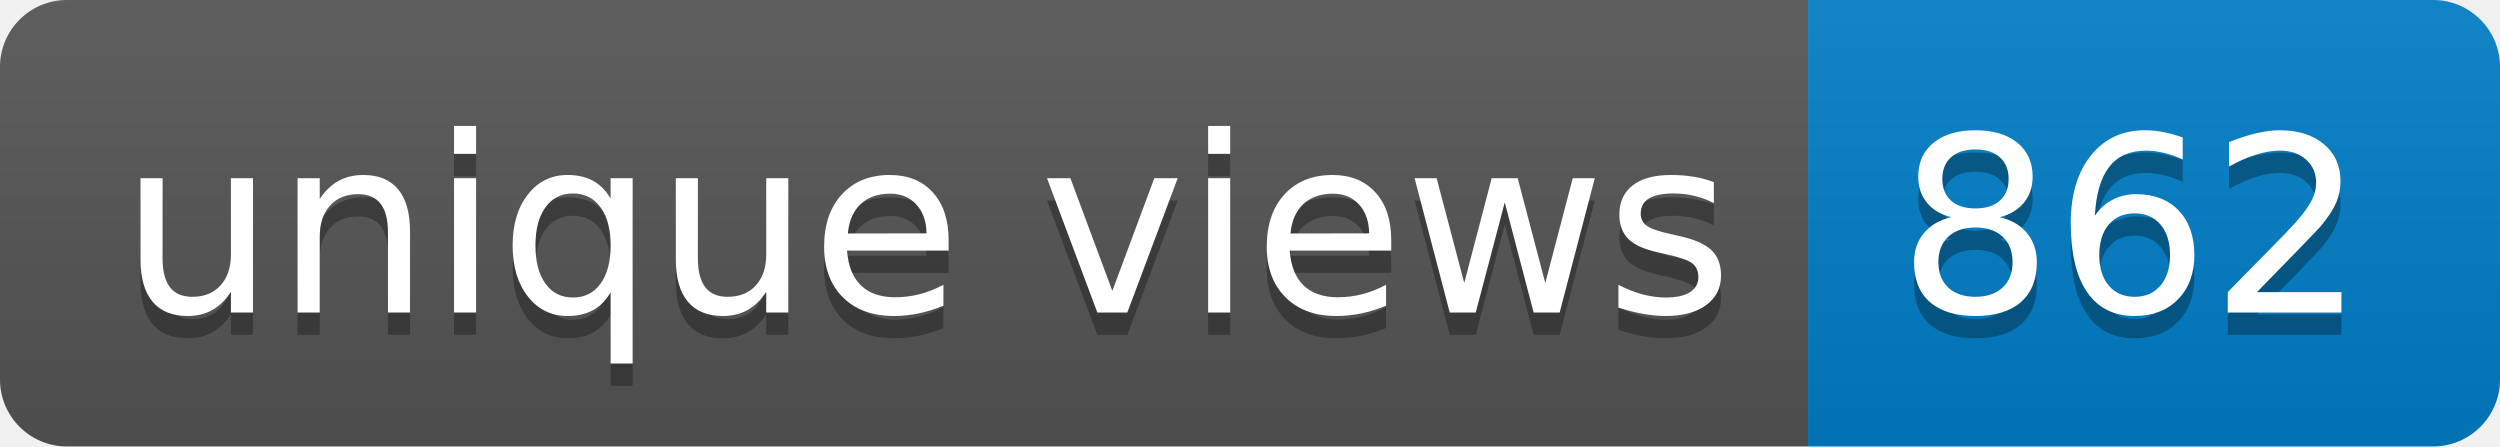
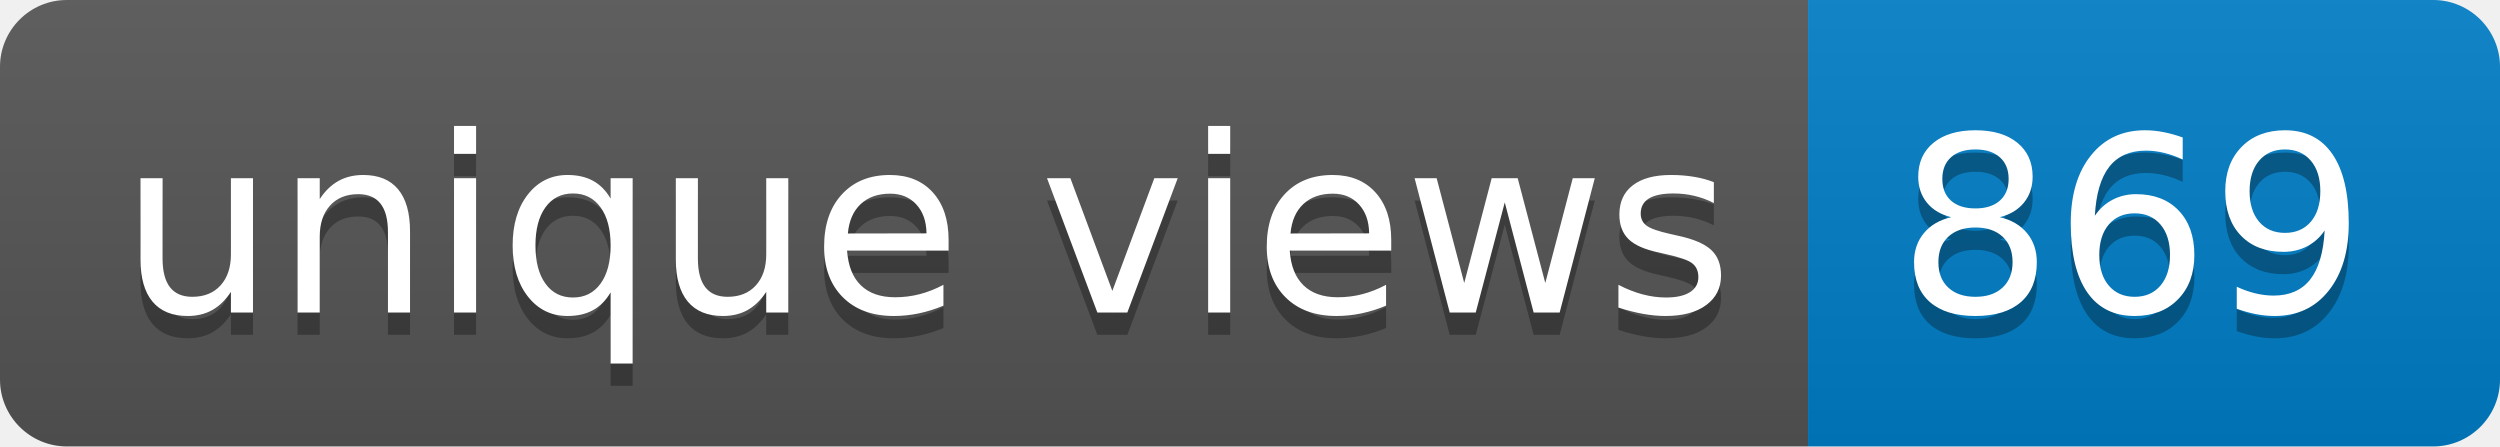
- <svg xmlns="http://www.w3.org/2000/svg" width="112" height="20" role="img" aria-label="unique views: 862">
+ <svg xmlns="http://www.w3.org/2000/svg" width="112" height="20" role="img" aria-label="unique views: 869">
  <linearGradient id="s" x2="0" y2="100%">
    <stop offset="0" stop-color="#bbb" stop-opacity=".1" />
    <stop offset="1" stop-opacity=".1" />
  </linearGradient>
  <clipPath id="r">
    <rect width="112" height="20" rx="3" fill="#fff" />
  </clipPath>
  <g clip-path="url(#r)">
    <rect width="81" height="20" fill="#555" />
    <rect x="81" width="31" height="20" fill="#007ec6" />
    <rect width="112" height="20" fill="url(#s)" />
  </g>
  <g fill="#fff" text-anchor="middle" font-family="Verdana,Geneva,DejaVu Sans,sans-serif" text-rendering="geometricPrecision" font-size="110">
    <text aria-hidden="true" x="415" y="150" fill="#010101" fill-opacity=".3" transform="scale(.1)" textLength="710">unique views</text>
    <text x="415" y="140" transform="scale(.1)" fill="#fff" textLength="710">unique views</text>
-     <text aria-hidden="true" x="955" y="150" fill="#010101" fill-opacity=".3" transform="scale(.1)" textLength="210">862</text>
-     <text x="955" y="140" transform="scale(.1)" fill="#fff" textLength="210">862</text>
+     <text aria-hidden="true" x="955" y="150" fill="#010101" fill-opacity=".3" transform="scale(.1)" textLength="210">869</text>
+     <text x="955" y="140" transform="scale(.1)" fill="#fff" textLength="210">869</text>
  </g>
</svg>
